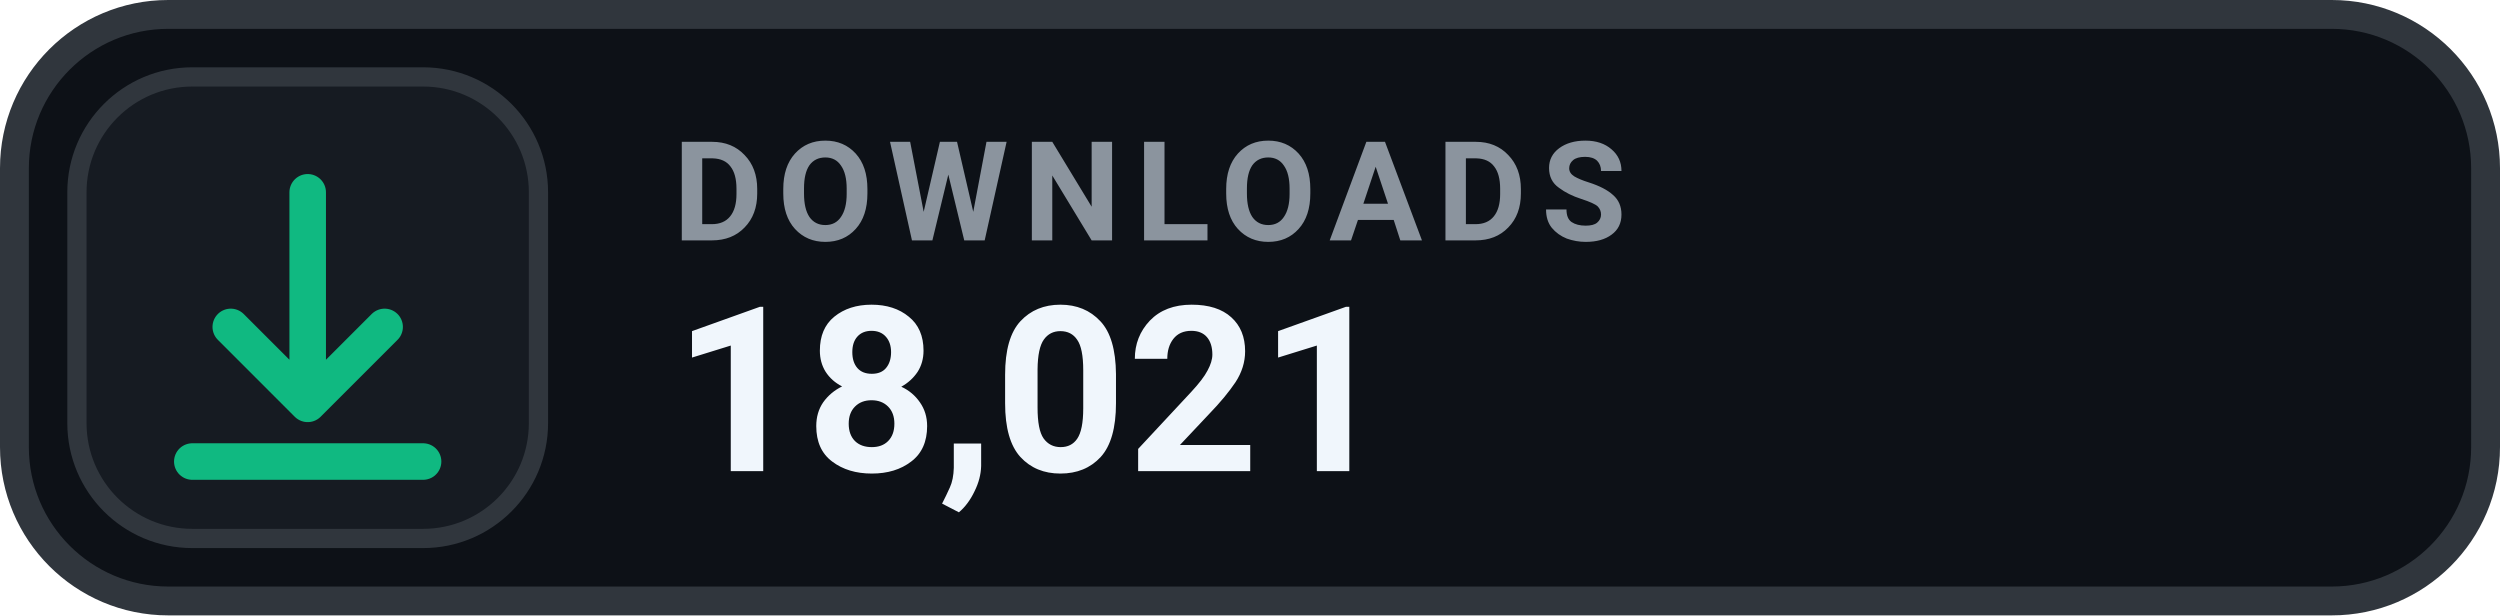
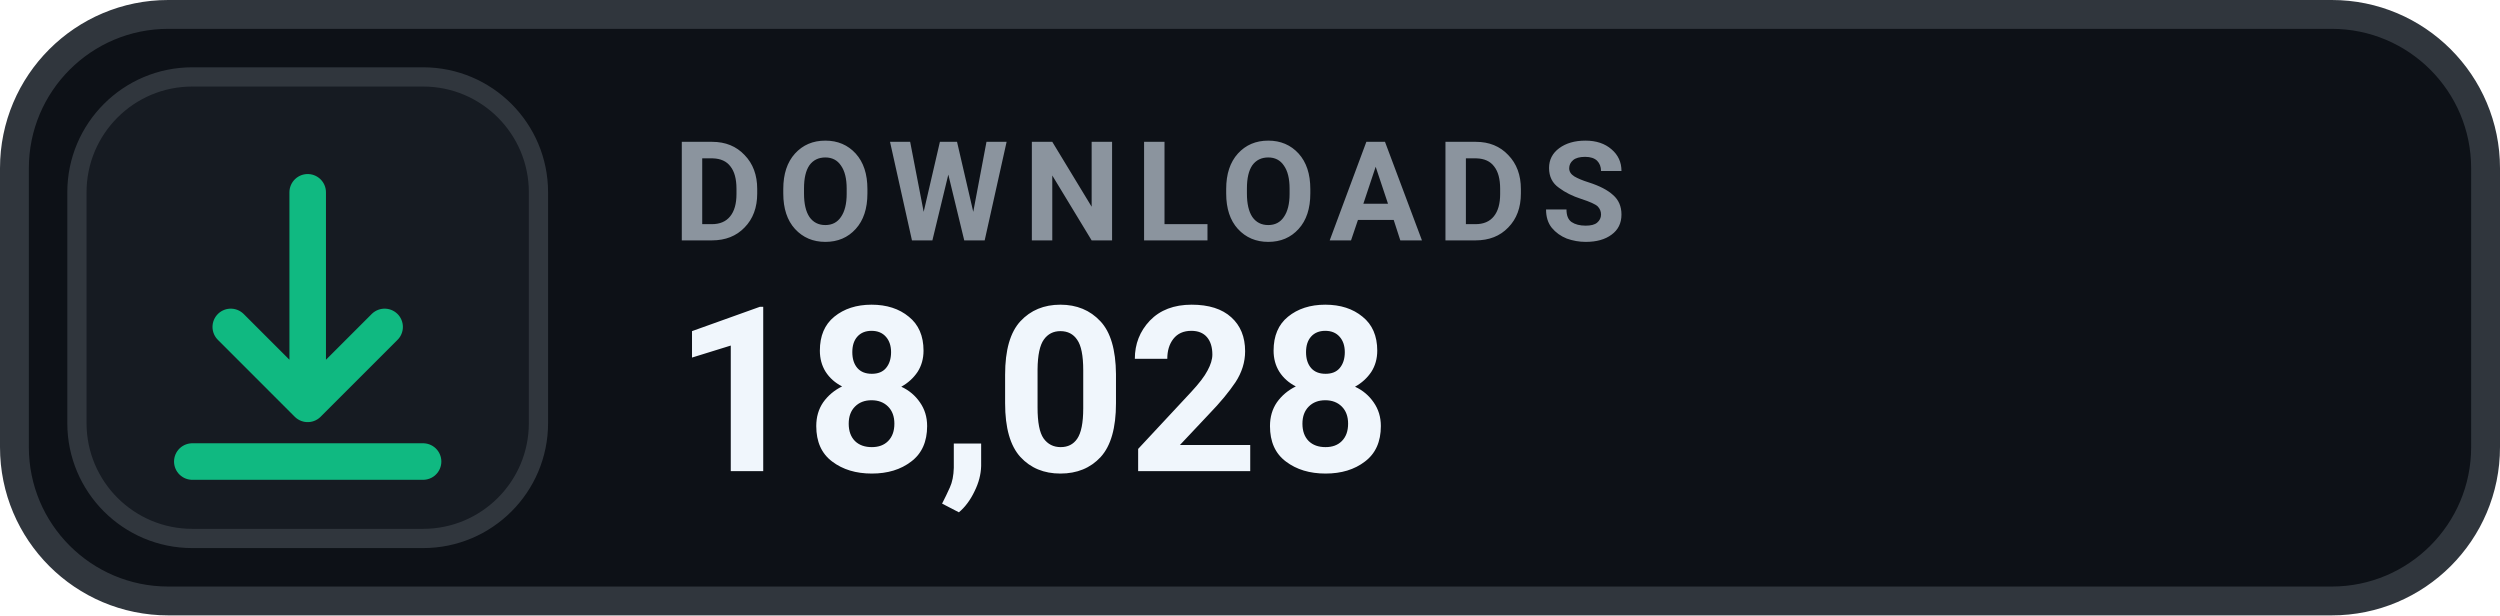
- <svg xmlns="http://www.w3.org/2000/svg" width="130" height="32" viewBox="0 0 130 32" role="img" aria-label="DOWNLOADS 18,021">
+ <svg xmlns="http://www.w3.org/2000/svg" width="130" height="32" viewBox="0 0 130 32" role="img" aria-label="DOWNLOADS 18,028">
  <rect x=".75" y=".75" width="128.5" height="30.5" rx="8" fill="#0D1117" stroke="#30363D" stroke-width="1.5" />
  <rect x="4" y="4" width="24" height="24" rx="6" fill="#161B22" stroke="#30363D" stroke-width="1" />
  <g transform="translate(16 16)" style="color:#10B981;">
    <path d="M0 -6 v11 m0 0 l4 -4 m-4 4 l-4 -4 M-6 8 h12" fill="none" stroke="currentColor" stroke-width="1.9" stroke-linecap="round" stroke-linejoin="round" />
  </g>
  <text x="35" y="12.5" fill="#8B949E" font-family="-apple-system,BlinkMacSystemFont,'Segoe UI',Roboto,Helvetica,Arial,sans-serif" font-size="7.2" font-weight="700" letter-spacing=".75">DOWNLOADS</text>
-   <text x="35" y="24.5" fill="#F0F6FC" font-family="-apple-system,BlinkMacSystemFont,'Segoe UI',Roboto,Helvetica,Arial,sans-serif" font-size="12" font-weight="700">18,021</text>
+   <text x="35" y="24.5" fill="#F0F6FC" font-family="-apple-system,BlinkMacSystemFont,'Segoe UI',Roboto,Helvetica,Arial,sans-serif" font-size="12" font-weight="700">18,028</text>
</svg>
